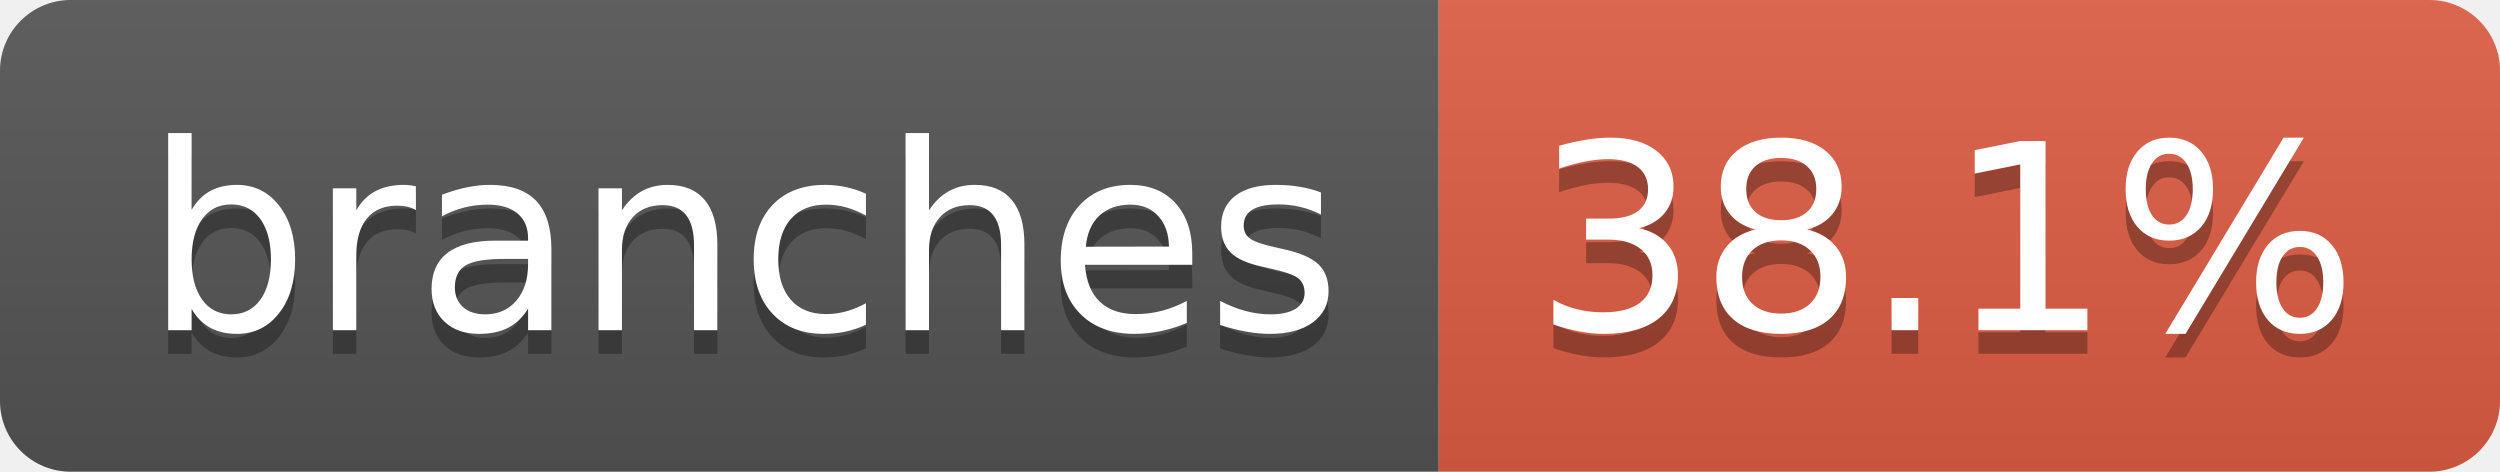
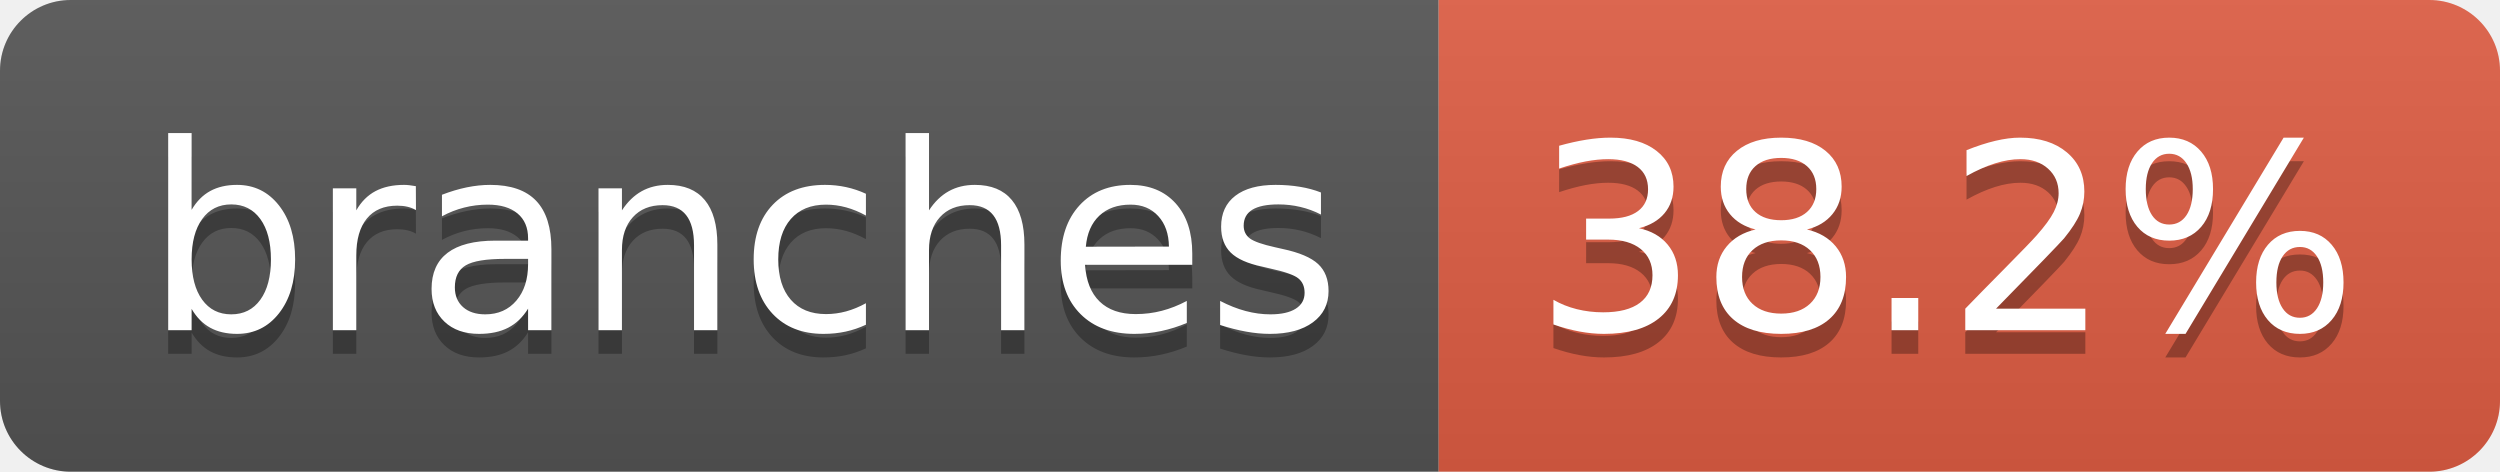
- <svg xmlns="http://www.w3.org/2000/svg" width="106" height="20" role="img" aria-label="branches: 38.1%">
+ <svg xmlns="http://www.w3.org/2000/svg" width="106" height="20" role="img" aria-label="branches: 38.2%">
  <linearGradient id="s" x2="0" y2="100%">
    <stop offset="0" stop-color="#bbb" stop-opacity=".1" />
    <stop offset="1" stop-opacity=".1" />
  </linearGradient>
  <clipPath id="r">
    <rect width="106" height="20" rx="3" fill="#fff" />
  </clipPath>
  <g clip-path="url(#r)">
    <rect width="61" height="20" fill="#555" />
    <rect x="61" width="45" height="20" fill="#e05d44" />
    <rect width="106" height="20" fill="url(#s)" />
  </g>
  <g fill="#fff" text-anchor="middle" font-family="Verdana,Geneva,DejaVu Sans,sans-serif" text-rendering="geometricPrecision" font-size="110">
    <text aria-hidden="true" x="315" y="150" fill="#010101" fill-opacity=".3" transform="scale(.1)" textLength="507">branches</text>
    <text x="315" y="140" transform="scale(.1)" fill="#fff" textLength="507">branches</text>
-     <text aria-hidden="true" x="825" y="150" fill="#010101" fill-opacity=".3" transform="scale(.1)" textLength="350">38.1%</text>
-     <text x="825" y="140" transform="scale(.1)" fill="#fff" textLength="350">38.1%</text>
+     <text aria-hidden="true" x="825" y="150" fill="#010101" fill-opacity=".3" transform="scale(.1)" textLength="350">38.2%</text>
+     <text x="825" y="140" transform="scale(.1)" fill="#fff" textLength="350">38.2%</text>
  </g>
</svg>
